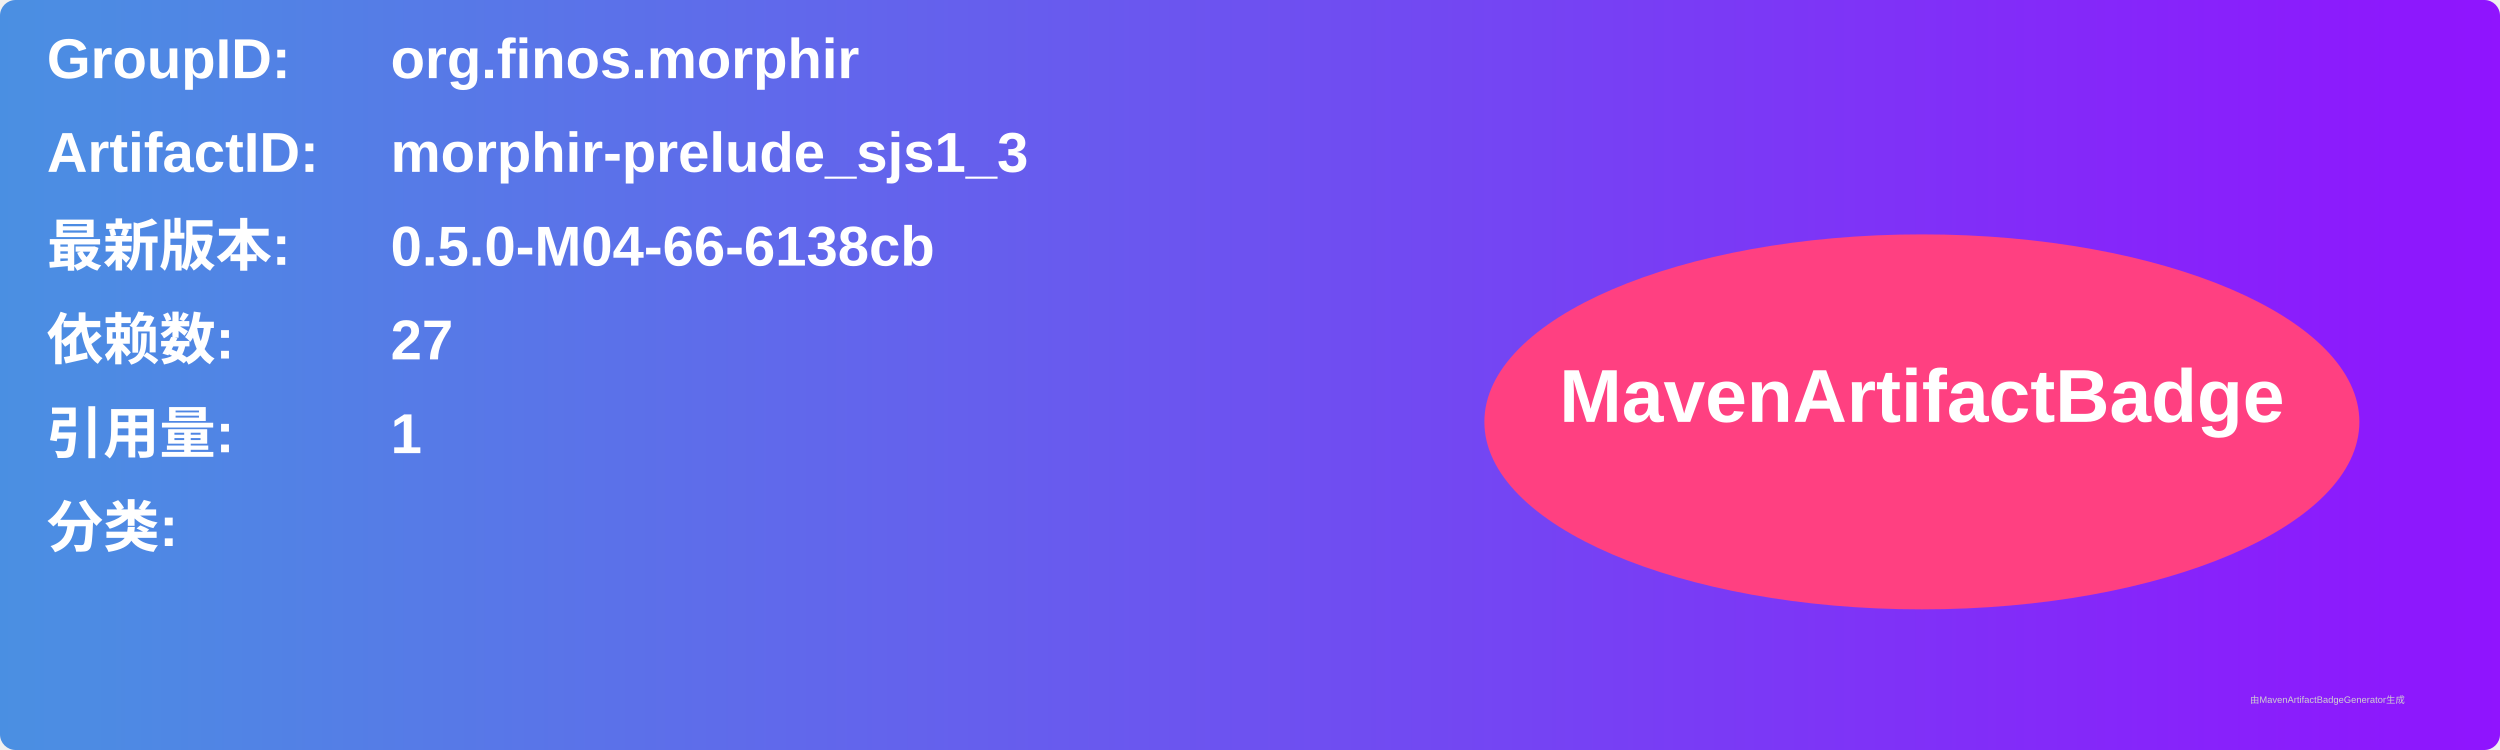
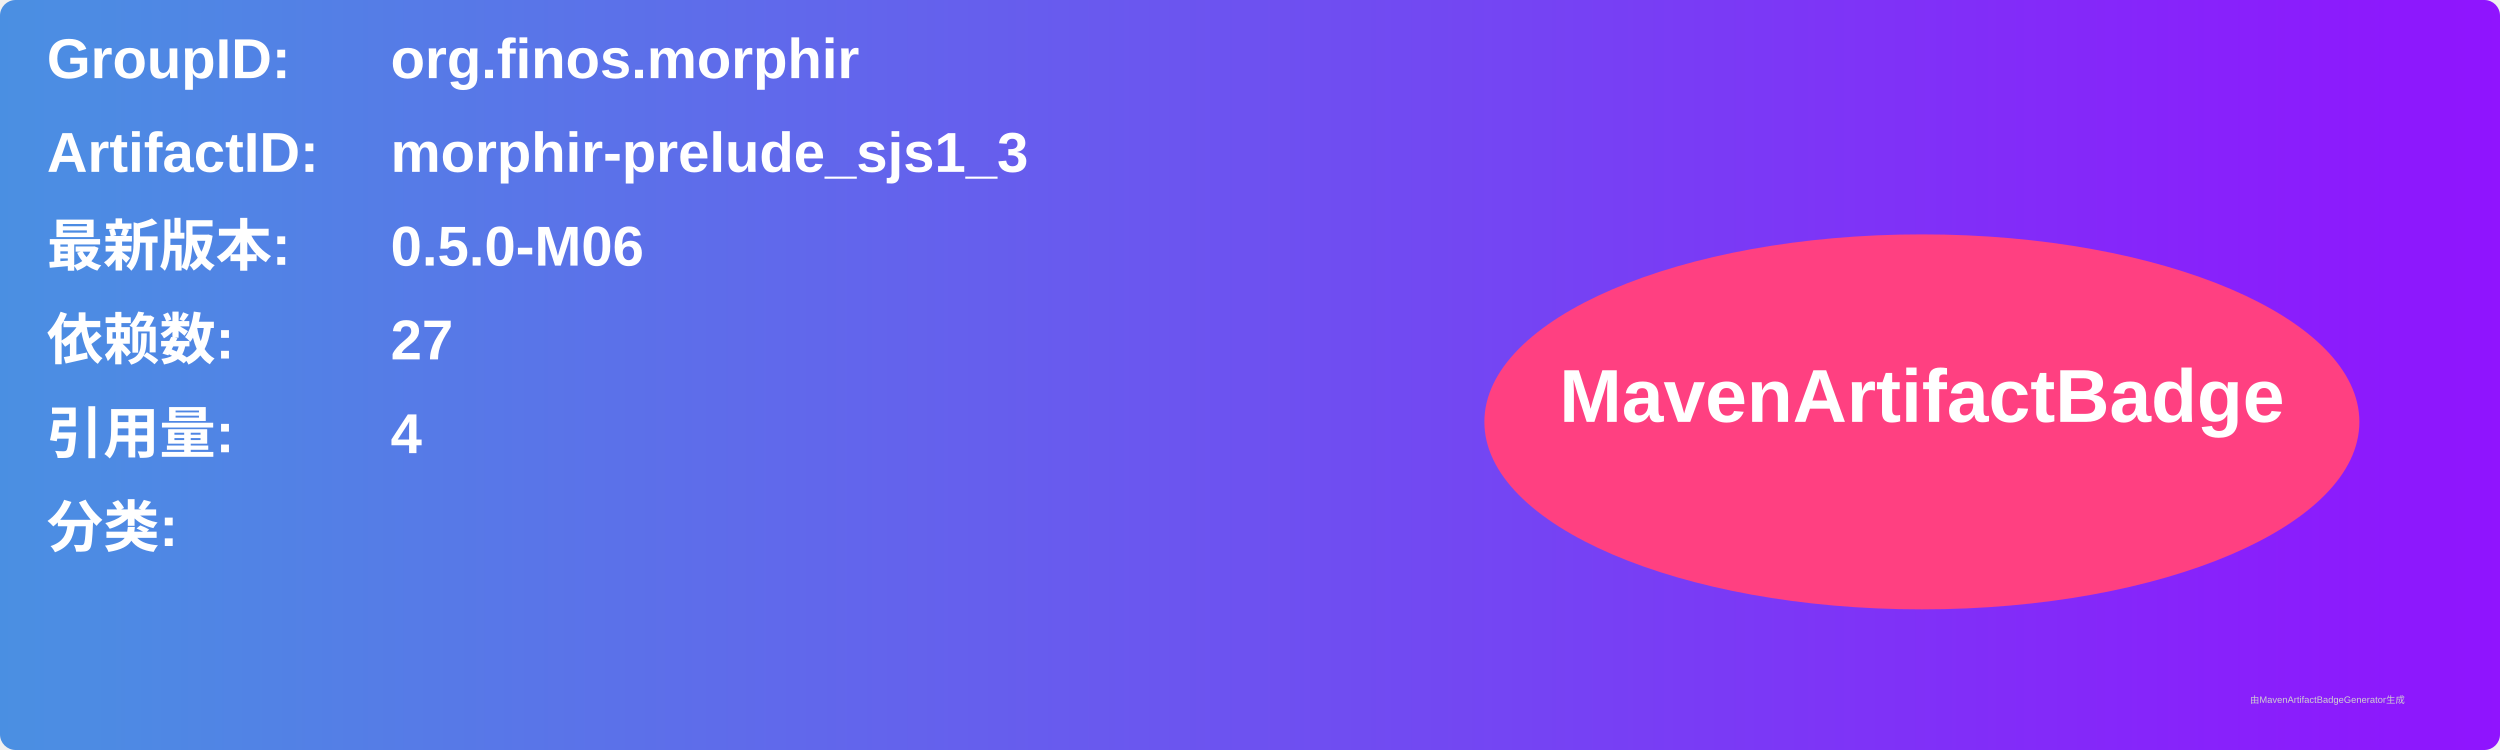
<svg xmlns="http://www.w3.org/2000/svg" width="800" height="240" viewBox="0 0 800 240">
  <linearGradient id="grad" x1="0%" y1="0%" x2="100%" y2="0%">
    <stop offset="0%" stop-color="#4a90e2" />
    <stop offset="100%" stop-color="#9013fe" />
  </linearGradient>
  <rect width="100%" height="100%" rx="5" ry="5" fill="url(#grad)" />
  <g transform="translate(15, 15)">
    <text x="0" y="10" font-family="Arial" font-size="18" fill="white" font-weight="bold" width="260">GroupID:</text>
    <text x="110" y="10" font-family="Arial" font-size="18" fill="white" font-weight="bold" width="460">org.finos.morphir</text>
    <text x="0" y="40" font-family="Arial" font-size="18" fill="white" font-weight="bold" width="260">ArtifactID:</text>
    <text x="110" y="40" font-family="Arial" font-size="18" fill="white" font-weight="bold" width="460">morphir-prelude_sjs1_3</text>
    <text x="0" y="70" font-family="Arial" font-size="18" fill="white" font-weight="bold">最新版本:</text>
    <text x="110" y="70" font-family="Arial" font-size="18" fill="white" font-weight="bold">
-       <tspan font-weight="bold">0.5.0-M04-66-6138cb</tspan>
+       <tspan font-weight="bold">0.5.0-M06</tspan>
    </text>
    <text x="0" y="100" font-family="Arial" font-size="18" fill="white" font-weight="bold">依赖数: </text>
    <text x="110" y="100" font-family="Arial" font-size="18" fill="white">
      <tspan font-weight="bold">27</tspan>
    </text>
    <text x="0" y="130" font-family="Arial" font-size="18" fill="white" font-weight="bold">引用量: </text>
    <text x="110" y="130" font-family="Arial" font-size="18" fill="white">
-       <tspan font-weight="bold">1</tspan>
+       <tspan font-weight="bold">4</tspan>
    </text>
    <text x="0" y="160" font-family="Arial" font-size="18" fill="white" font-weight="bold">分类:</text>
    <text x="10" y="190" font-family="Arial" font-size="10" fill="white">
      <tspan font-weight="bold" />
    </text>
    <ellipse cx="600" cy="120" rx="140" ry="60" fill="#ff4081" />
    <text x="600" y="120" text-anchor="middle" font-family="Arial" font-size="24" fill="white" font-weight="bold">MavenArtifactBadge</text>
  </g>
  <text x="720" y="225" font-family="Arial" font-size="3" fill="#d0d0d0">由MavenArtifactBadgeGenerator生成</text>
</svg>
